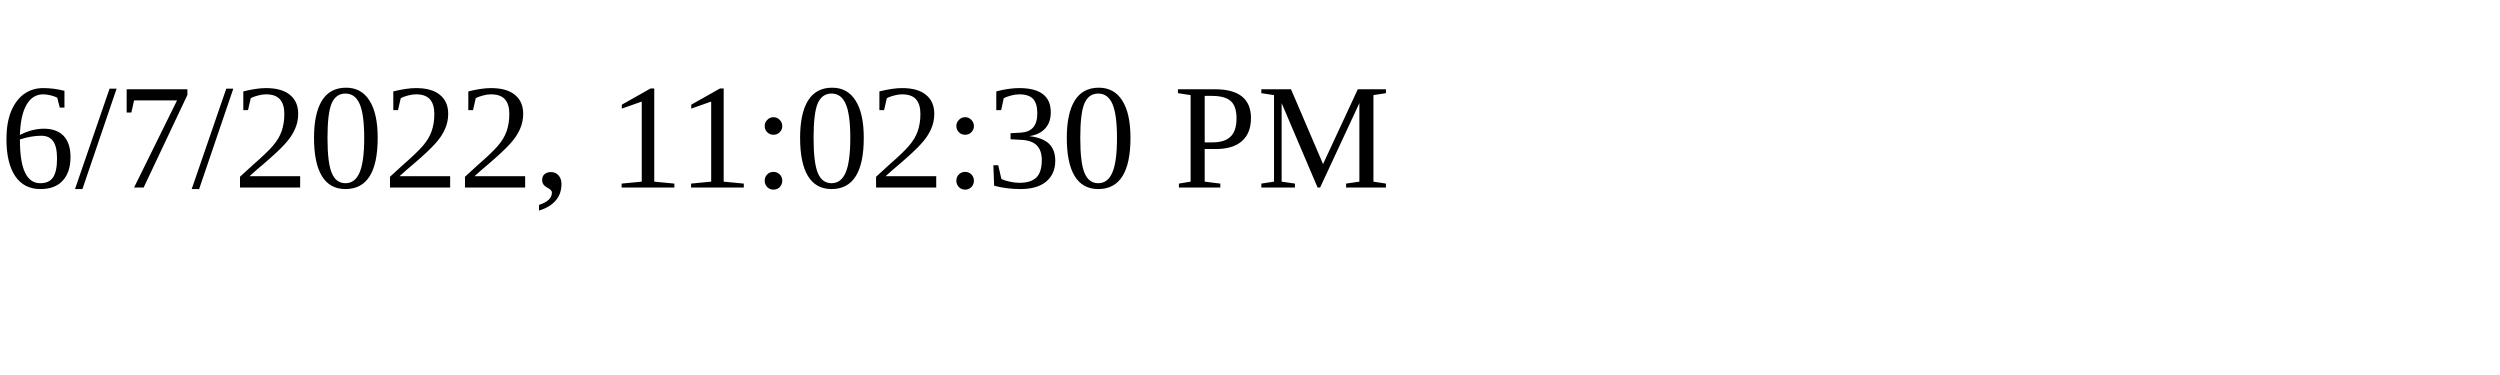
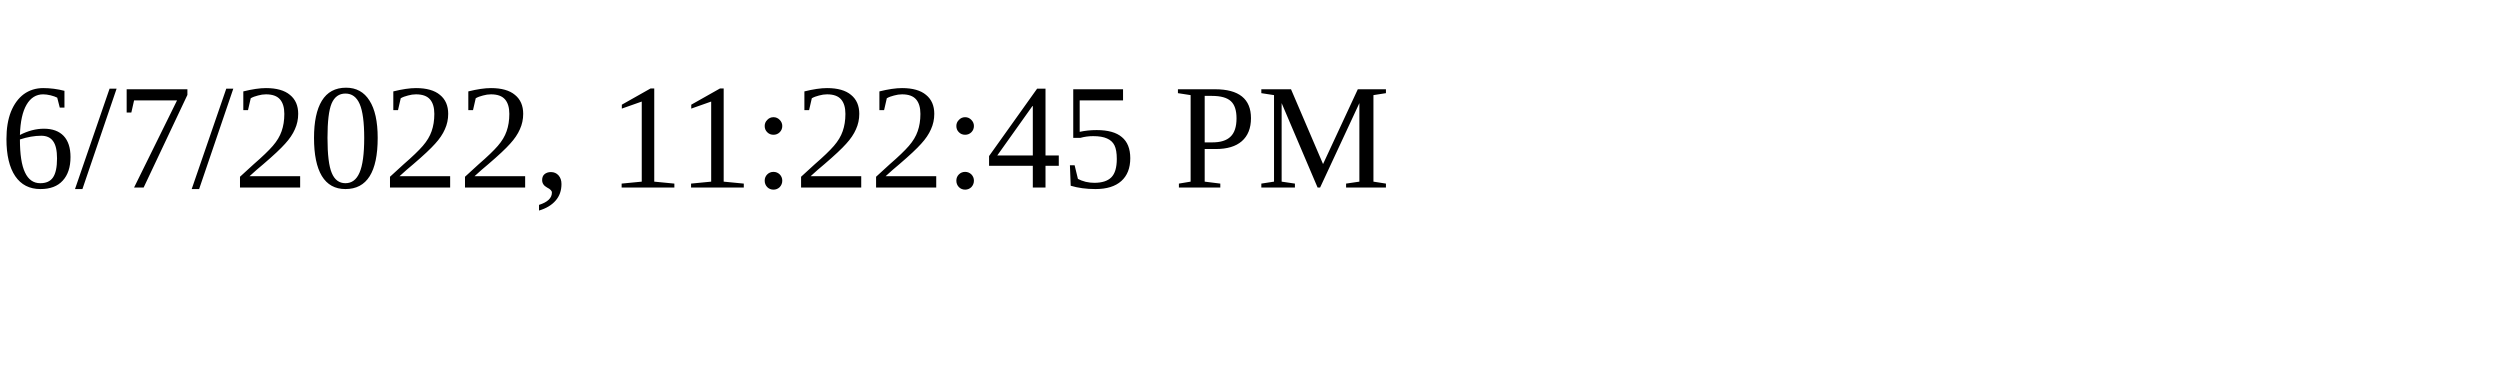
<svg xmlns="http://www.w3.org/2000/svg" height="30" width="200">
-   <text x="0" y="15">6/7/2022, 11:02:30 PM</text>
+   <text x="0" y="15">6/7/2022, 11:22:45 PM</text>
</svg>
